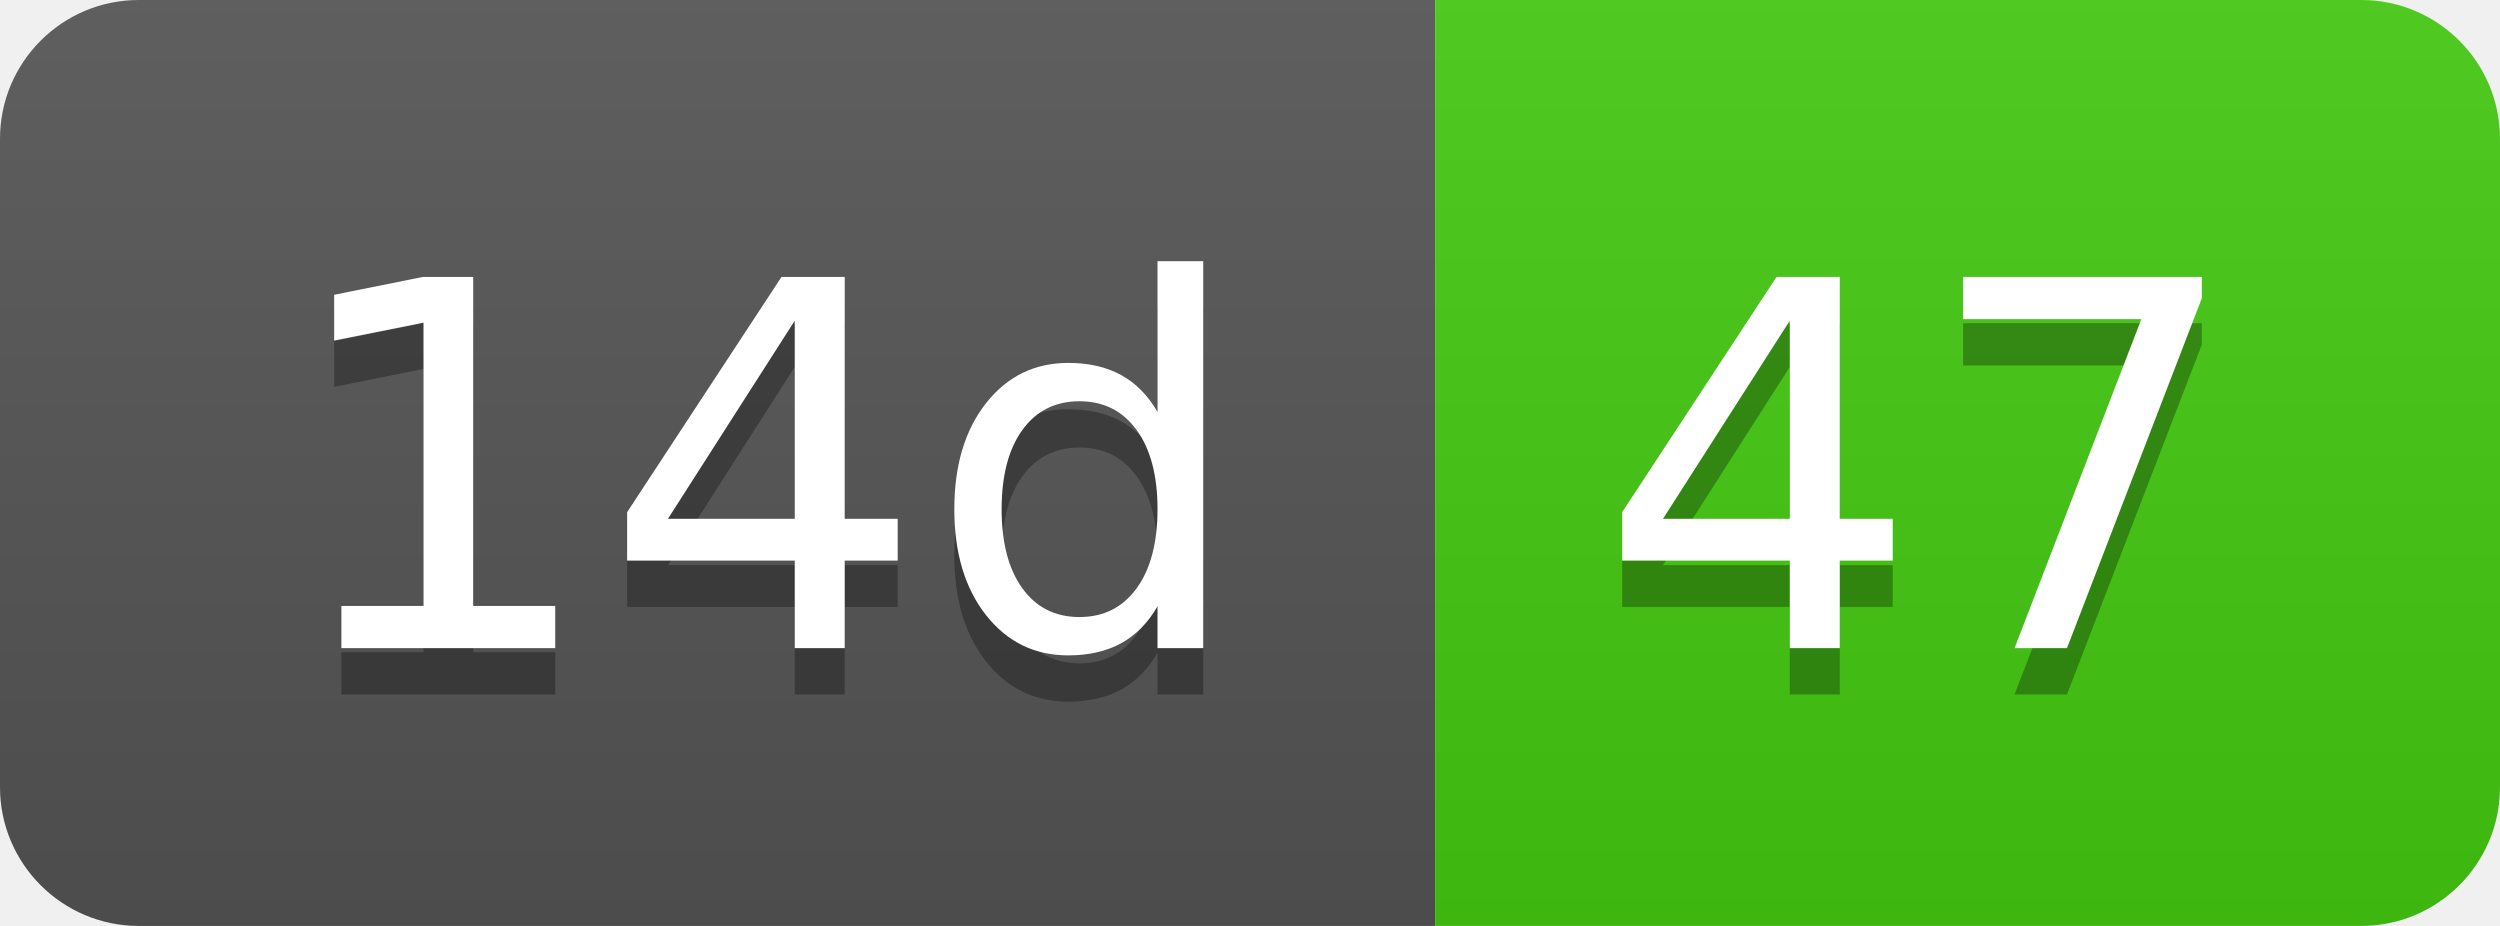
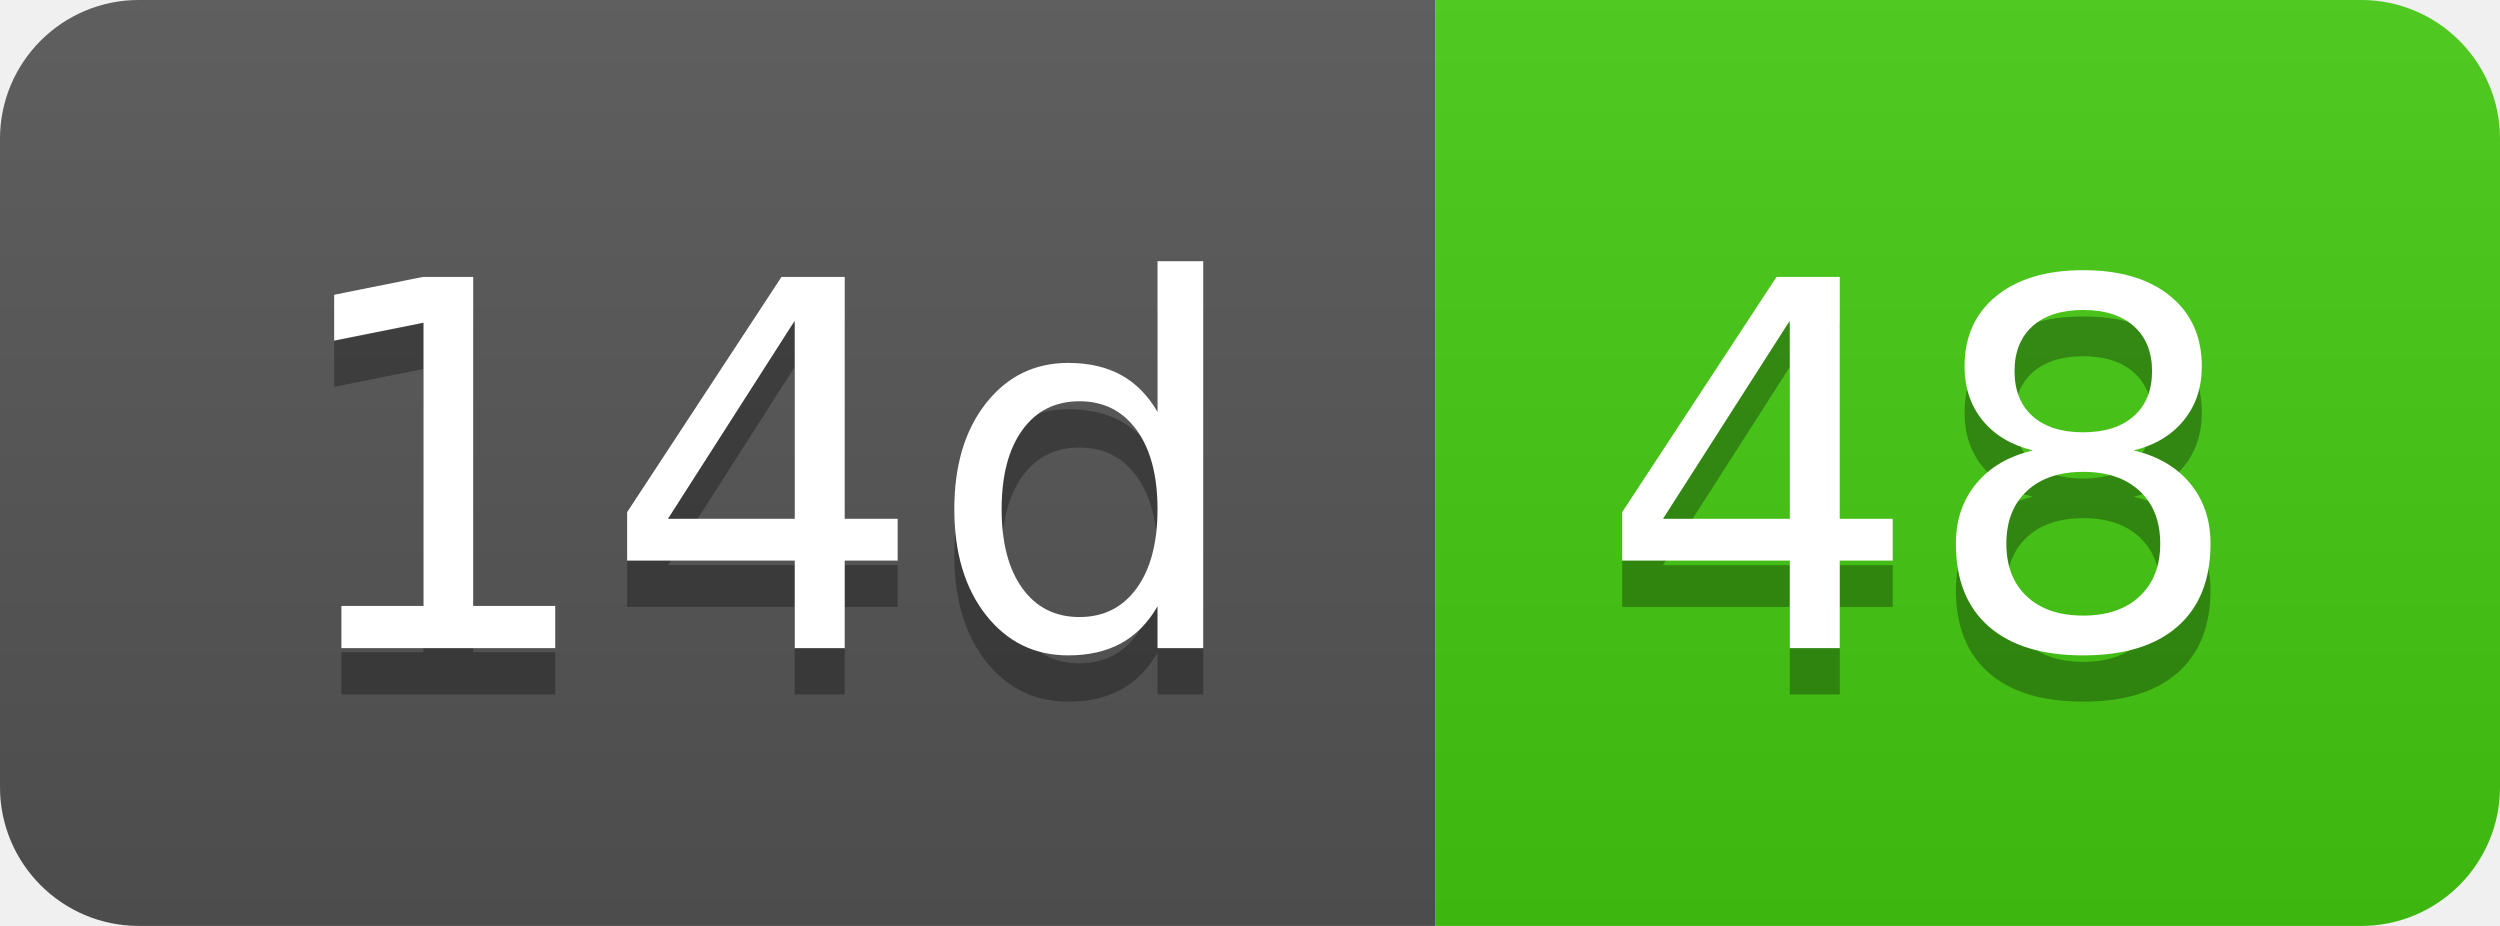
- <svg xmlns="http://www.w3.org/2000/svg" width="54" height="20" role="img" aria-label="14d: 47">
+ <svg xmlns="http://www.w3.org/2000/svg" width="54" height="20" role="img" aria-label="14d: 48">
  <linearGradient id="s" x2="0" y2="100%">
    <stop offset="0" stop-color="#bbb" stop-opacity=".1" />
    <stop offset="1" stop-opacity=".1" />
  </linearGradient>
  <clipPath id="r">
    <rect width="54" height="20" rx="3" fill="#fff" />
  </clipPath>
  <g clip-path="url(#r)">
    <rect width="31" height="20" fill="#555" />
    <rect x="31" width="23" height="20" fill="#4c1" />
    <rect width="54" height="20" fill="url(#s)" />
  </g>
  <g fill="#fff" text-anchor="middle" font-family="Verdana,Geneva,DejaVu Sans,sans-serif" text-rendering="geometricPrecision" font-size="110">
    <text aria-hidden="true" x="165" y="150" fill="#010101" fill-opacity=".3" transform="scale(.1)" textLength="210">14d</text>
    <text x="165" y="140" transform="scale(.1)" fill="#fff" textLength="210">14d</text>
-     <text aria-hidden="true" x="415" y="150" fill="#010101" fill-opacity=".3" transform="scale(.1)" textLength="130">47</text>
-     <text x="415" y="140" transform="scale(.1)" fill="#fff" textLength="130">47</text>
+     <text aria-hidden="true" x="415" y="150" fill="#010101" fill-opacity=".3" transform="scale(.1)" textLength="130">48</text>
+     <text x="415" y="140" transform="scale(.1)" fill="#fff" textLength="130">48</text>
  </g>
</svg>
